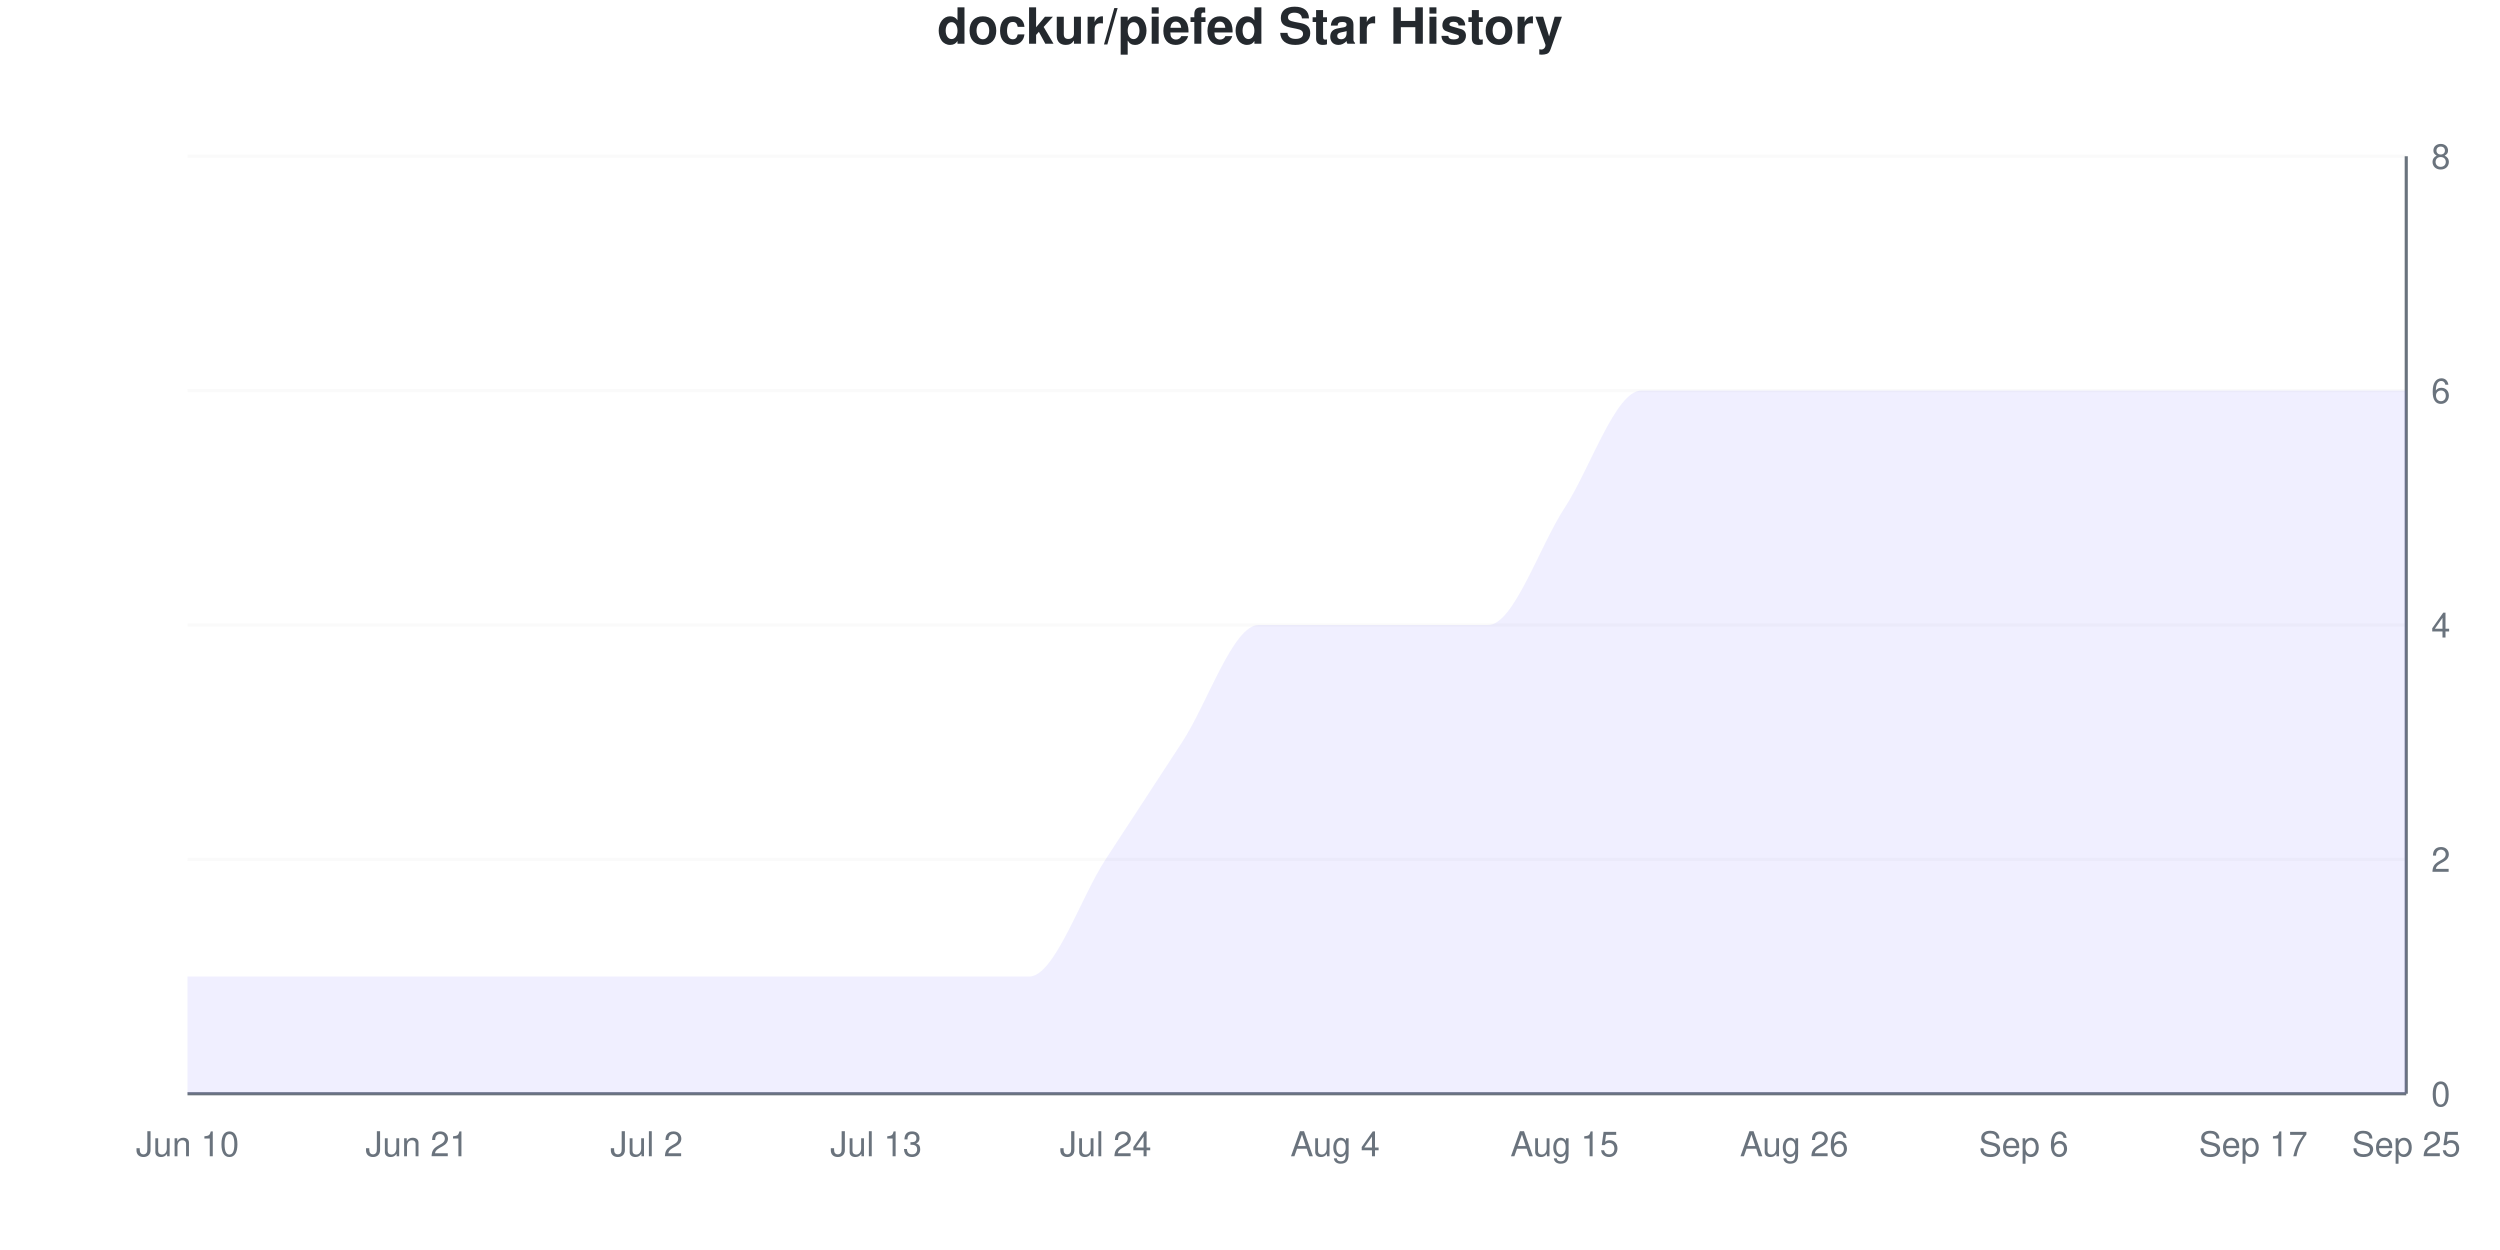
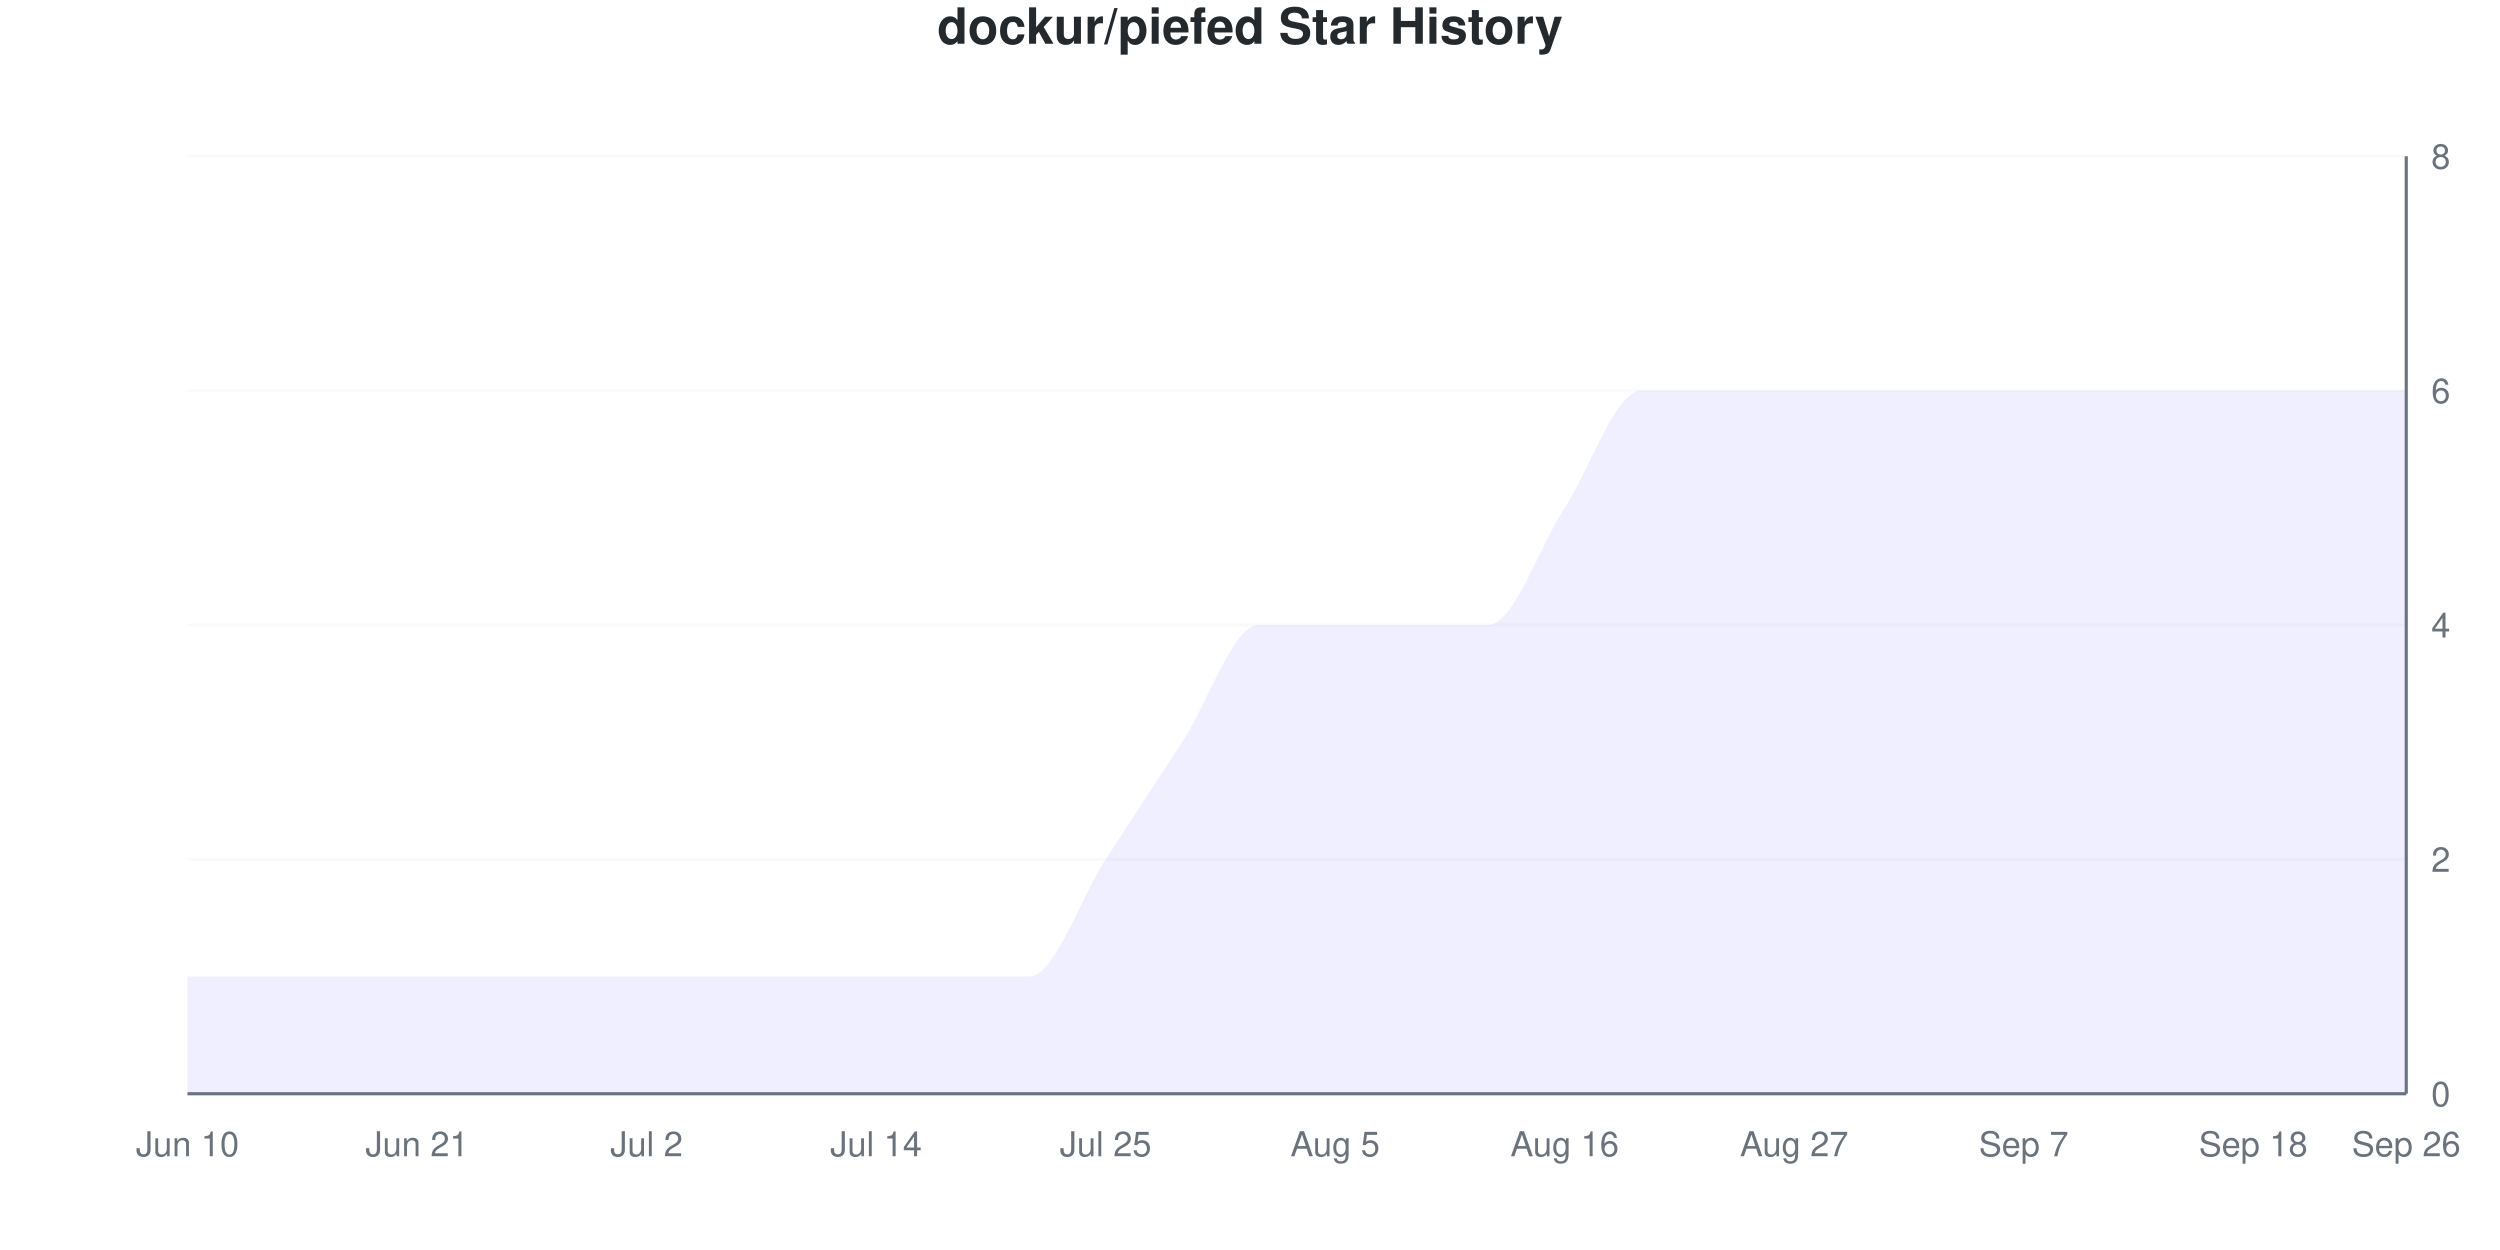
<svg xmlns="http://www.w3.org/2000/svg" viewBox="0 0 800 400" width="800" height="400">
  <style>
    @keyframes drawLine {
      to { stroke-dashoffset: 0; }
    }
    @keyframes fadeInPoint {
      from { opacity: 0; }
      to { opacity: 1; }
    }
    .data-line-0 {
      stroke-dasharray: 1274;
      stroke-dashoffset: 1274;
      animation: drawLine 2s ease-out forwards;
    }
    .data-point {
      opacity: 0;
      animation: fadeInPoint 0.5s ease-out forwards;
    }
    .chart-bg { fill: #fff; }
    .chart-text { fill: #24292e; }
    .chart-muted { fill: #6a737d; }
    .chart-grid { stroke: #eee; }
    .chart-axis { stroke: #6a737d; }
    @media (prefers-color-scheme: dark) {
      .chart-bg { fill: #0d1117; }
      .chart-text { fill: #e6edf3; }
      .chart-muted { fill: #8b949e; }
      .chart-grid { stroke: #21262d; }
      .chart-axis { stroke: #8b949e; }
    }
  </style>
  <rect width="800" height="400" class="chart-bg" />
  <text x="400" y="14" text-anchor="middle" class="chart-text" font-size="16" font-weight="bold" font-family="-apple-system, BlinkMacSystemFont, 'Segoe UI', Helvetica, Arial, sans-serif">dockur/piefed Star History</text>
  <g class="grid">
    <line x1="60" y1="350" x2="770" y2="350" class="chart-grid" stroke-opacity="0.3" />
    <text x="778" y="354" text-anchor="start" class="chart-muted" font-size="11" font-family="-apple-system, BlinkMacSystemFont, 'Segoe UI', Helvetica, Arial, sans-serif">0</text>
    <line x1="60" y1="275" x2="770" y2="275" class="chart-grid" stroke-opacity="0.3" />
    <text x="778" y="279" text-anchor="start" class="chart-muted" font-size="11" font-family="-apple-system, BlinkMacSystemFont, 'Segoe UI', Helvetica, Arial, sans-serif">2</text>
    <line x1="60" y1="200" x2="770" y2="200" class="chart-grid" stroke-opacity="0.3" />
    <text x="778" y="204" text-anchor="start" class="chart-muted" font-size="11" font-family="-apple-system, BlinkMacSystemFont, 'Segoe UI', Helvetica, Arial, sans-serif">4</text>
    <line x1="60" y1="125" x2="770" y2="125" class="chart-grid" stroke-opacity="0.3" />
    <text x="778" y="129" text-anchor="start" class="chart-muted" font-size="11" font-family="-apple-system, BlinkMacSystemFont, 'Segoe UI', Helvetica, Arial, sans-serif">6</text>
    <line x1="60" y1="50" x2="770" y2="50" class="chart-grid" stroke-opacity="0.3" />
    <text x="778" y="54" text-anchor="start" class="chart-muted" font-size="11" font-family="-apple-system, BlinkMacSystemFont, 'Segoe UI', Helvetica, Arial, sans-serif">8</text>
  </g>
  <g class="milestones">
    
  </g>
  <g class="x-axis">
    <text x="60" y="370" text-anchor="middle" class="chart-muted" font-size="11" font-family="-apple-system, BlinkMacSystemFont, 'Segoe UI', Helvetica, Arial, sans-serif">Jun 10</text>
    <text x="133.448" y="370" text-anchor="middle" class="chart-muted" font-size="11" font-family="-apple-system, BlinkMacSystemFont, 'Segoe UI', Helvetica, Arial, sans-serif">Jun 21</text>
    <text x="206.897" y="370" text-anchor="middle" class="chart-muted" font-size="11" font-family="-apple-system, BlinkMacSystemFont, 'Segoe UI', Helvetica, Arial, sans-serif">Jul 2</text>
-     <text x="280.345" y="370" text-anchor="middle" class="chart-muted" font-size="11" font-family="-apple-system, BlinkMacSystemFont, 'Segoe UI', Helvetica, Arial, sans-serif">Jul 13</text>
-     <text x="353.793" y="370" text-anchor="middle" class="chart-muted" font-size="11" font-family="-apple-system, BlinkMacSystemFont, 'Segoe UI', Helvetica, Arial, sans-serif">Jul 24</text>
-     <text x="427.241" y="370" text-anchor="middle" class="chart-muted" font-size="11" font-family="-apple-system, BlinkMacSystemFont, 'Segoe UI', Helvetica, Arial, sans-serif">Aug 4</text>
-     <text x="500.69" y="370" text-anchor="middle" class="chart-muted" font-size="11" font-family="-apple-system, BlinkMacSystemFont, 'Segoe UI', Helvetica, Arial, sans-serif">Aug 15</text>
-     <text x="574.138" y="370" text-anchor="middle" class="chart-muted" font-size="11" font-family="-apple-system, BlinkMacSystemFont, 'Segoe UI', Helvetica, Arial, sans-serif">Aug 26</text>
-     <text x="647.586" y="370" text-anchor="middle" class="chart-muted" font-size="11" font-family="-apple-system, BlinkMacSystemFont, 'Segoe UI', Helvetica, Arial, sans-serif">Sep 6</text>
-     <text x="721.034" y="370" text-anchor="middle" class="chart-muted" font-size="11" font-family="-apple-system, BlinkMacSystemFont, 'Segoe UI', Helvetica, Arial, sans-serif">Sep 17</text>
-     <text x="770" y="370" text-anchor="middle" class="chart-muted" font-size="11" font-family="-apple-system, BlinkMacSystemFont, 'Segoe UI', Helvetica, Arial, sans-serif">Sep 25</text>
+     <text x="280.345" y="370" text-anchor="middle" class="chart-muted" font-size="11" font-family="-apple-system, BlinkMacSystemFont, 'Segoe UI', Helvetica, Arial, sans-serif">Jul 14</text>
+     <text x="353.793" y="370" text-anchor="middle" class="chart-muted" font-size="11" font-family="-apple-system, BlinkMacSystemFont, 'Segoe UI', Helvetica, Arial, sans-serif">Jul 25</text>
+     <text x="427.241" y="370" text-anchor="middle" class="chart-muted" font-size="11" font-family="-apple-system, BlinkMacSystemFont, 'Segoe UI', Helvetica, Arial, sans-serif">Aug 5</text>
+     <text x="500.69" y="370" text-anchor="middle" class="chart-muted" font-size="11" font-family="-apple-system, BlinkMacSystemFont, 'Segoe UI', Helvetica, Arial, sans-serif">Aug 16</text>
+     <text x="574.138" y="370" text-anchor="middle" class="chart-muted" font-size="11" font-family="-apple-system, BlinkMacSystemFont, 'Segoe UI', Helvetica, Arial, sans-serif">Aug 27</text>
+     <text x="647.586" y="370" text-anchor="middle" class="chart-muted" font-size="11" font-family="-apple-system, BlinkMacSystemFont, 'Segoe UI', Helvetica, Arial, sans-serif">Sep 7</text>
+     <text x="721.034" y="370" text-anchor="middle" class="chart-muted" font-size="11" font-family="-apple-system, BlinkMacSystemFont, 'Segoe UI', Helvetica, Arial, sans-serif">Sep 18</text>
+     <text x="770" y="370" text-anchor="middle" class="chart-muted" font-size="11" font-family="-apple-system, BlinkMacSystemFont, 'Segoe UI', Helvetica, Arial, sans-serif">Sep 26</text>
  </g>
  <line x1="770" y1="50" x2="770" y2="350" class="chart-axis" stroke-width="1" />
  <line x1="60" y1="350" x2="770" y2="350" class="chart-axis" stroke-width="1" />
  <path d="M60,350 L60,312.5 C68.161,312.5 76.322,312.5 84.483,312.5 C92.644,312.5 100.805,312.5 108.966,312.5 C117.126,312.5 125.287,312.5 133.448,312.5 C141.609,312.5 149.77,312.5 157.931,312.5 C166.092,312.5 174.253,312.5 182.414,312.5 C190.575,312.5 198.736,312.5 206.897,312.5 C215.057,312.5 223.218,312.5 231.379,312.5 C239.54,312.5 247.701,312.5 255.862,312.5 C264.023,312.5 272.184,312.5 280.345,312.5 C288.506,312.5 296.667,312.5 304.828,312.5 C312.989,312.5 321.149,312.5 329.31,312.5 C337.471,312.5 345.632,287.5 353.793,275 C361.954,262.5 370.115,250 378.276,237.5 C386.437,225 394.598,200 402.759,200 C410.92,200 419.08,200 427.241,200 C435.402,200 443.563,200 451.724,200 C459.885,200 468.046,200 476.207,200 C484.368,200 492.529,175 500.69,162.5 C508.851,150 517.011,125 525.172,125 C533.333,125 541.494,125 549.655,125 C557.816,125 565.977,125 574.138,125 C582.299,125 590.46,125 598.621,125 C606.782,125 614.943,125 623.103,125 C631.264,125 639.425,125 647.586,125 C655.747,125 663.908,125 672.069,125 C680.23,125 688.391,125 696.552,125 C704.713,125 712.874,125 721.034,125 C729.195,125 737.356,125 745.517,125 C753.678,125 761.839,125 770,125 L770,350 L60,350 Z" fill="#6b63ff" fill-opacity="0.1" />
  <path d="M60,350 L60,312.5 C68.161,312.5 76.322,312.5 84.483,312.5 C92.644,312.5 100.805,312.5 108.966,312.5 C117.126,312.5 125.287,312.5 133.448,312.5 C141.609,312.5 149.77,312.5 157.931,312.5 C166.092,312.5 174.253,312.5 182.414,312.5 C190.575,312.5 198.736,312.5 206.897,312.5 C215.057,312.5 223.218,312.5 231.379,312.5 C239.54,312.5 247.701,312.5 255.862,312.5 C264.023,312.5 272.184,312.5 280.345,312.5 C288.506,312.5 296.667,312.5 304.828,312.5 C312.989,312.5 321.149,312.5 329.31,312.5 C337.471,312.5 345.632,287.5 353.793,275 C361.954,262.5 370.115,250 378.276,237.5 C386.437,225 394.598,200 402.759,200 C410.92,200 419.08,200 427.241,200 C435.402,200 443.563,200 451.724,200 C459.885,200 468.046,200 476.207,200 C484.368,200 492.529,175 500.69,162.5 C508.851,150 517.011,125 525.172,125 C533.333,125 541.494,125 549.655,125 C557.816,125 565.977,125 574.138,125 C582.299,125 590.46,125 598.621,125 C606.782,125 614.943,125 623.103,125 C631.264,125 639.425,125 647.586,125 C655.747,125 663.908,125 672.069,125 C680.23,125 688.391,125 696.552,125 C704.713,125 712.874,125 721.034,125 C729.195,125 737.356,125 745.517,125 C753.678,125 761.839,125 770,125" fill="none" stroke="#6b63ff" stroke-width="2.5" class="data-line-0" />
  <g class="points">
    <circle cx="60" cy="312.5" r="4" fill="#6b63ff" class="data-point" style="animation-delay: 1.50s" />
    <circle cx="84.483" cy="312.5" r="4" fill="#6b63ff" class="data-point" style="animation-delay: 1.55s" />
    <circle cx="108.966" cy="312.5" r="4" fill="#6b63ff" class="data-point" style="animation-delay: 1.60s" />
    <circle cx="133.448" cy="312.5" r="4" fill="#6b63ff" class="data-point" style="animation-delay: 1.65s" />
    <circle cx="157.931" cy="312.5" r="4" fill="#6b63ff" class="data-point" style="animation-delay: 1.70s" />
    <circle cx="182.414" cy="312.5" r="4" fill="#6b63ff" class="data-point" style="animation-delay: 1.75s" />
    <circle cx="206.897" cy="312.5" r="4" fill="#6b63ff" class="data-point" style="animation-delay: 1.80s" />
    <circle cx="231.379" cy="312.5" r="4" fill="#6b63ff" class="data-point" style="animation-delay: 1.85s" />
    <circle cx="255.862" cy="312.5" r="4" fill="#6b63ff" class="data-point" style="animation-delay: 1.90s" />
    <circle cx="280.345" cy="312.5" r="4" fill="#6b63ff" class="data-point" style="animation-delay: 1.95s" />
    <circle cx="304.828" cy="312.5" r="4" fill="#6b63ff" class="data-point" style="animation-delay: 2.00s" />
    <circle cx="329.31" cy="312.5" r="4" fill="#6b63ff" class="data-point" style="animation-delay: 2.05s" />
    <circle cx="353.793" cy="275" r="4" fill="#6b63ff" class="data-point" style="animation-delay: 2.10s" />
    <circle cx="378.276" cy="237.5" r="4" fill="#6b63ff" class="data-point" style="animation-delay: 2.15s" />
    <circle cx="402.759" cy="200" r="4" fill="#6b63ff" class="data-point" style="animation-delay: 2.20s" />
    <circle cx="427.241" cy="200" r="4" fill="#6b63ff" class="data-point" style="animation-delay: 2.25s" />
    <circle cx="451.724" cy="200" r="4" fill="#6b63ff" class="data-point" style="animation-delay: 2.30s" />
    <circle cx="476.207" cy="200" r="4" fill="#6b63ff" class="data-point" style="animation-delay: 2.35s" />
    <circle cx="500.69" cy="162.5" r="4" fill="#6b63ff" class="data-point" style="animation-delay: 2.40s" />
    <circle cx="525.172" cy="125" r="4" fill="#6b63ff" class="data-point" style="animation-delay: 2.45s" />
    <circle cx="549.655" cy="125" r="4" fill="#6b63ff" class="data-point" style="animation-delay: 2.50s" />
    <circle cx="574.138" cy="125" r="4" fill="#6b63ff" class="data-point" style="animation-delay: 2.55s" />
    <circle cx="598.621" cy="125" r="4" fill="#6b63ff" class="data-point" style="animation-delay: 2.60s" />
    <circle cx="623.103" cy="125" r="4" fill="#6b63ff" class="data-point" style="animation-delay: 2.65s" />
    <circle cx="647.586" cy="125" r="4" fill="#6b63ff" class="data-point" style="animation-delay: 2.70s" />
    <circle cx="672.069" cy="125" r="4" fill="#6b63ff" class="data-point" style="animation-delay: 2.75s" />
    <circle cx="696.552" cy="125" r="4" fill="#6b63ff" class="data-point" style="animation-delay: 2.80s" />
    <circle cx="721.034" cy="125" r="4" fill="#6b63ff" class="data-point" style="animation-delay: 2.85s" />
    <circle cx="745.517" cy="125" r="4" fill="#6b63ff" class="data-point" style="animation-delay: 2.90s" />
    <circle cx="770" cy="125" r="4" fill="#6b63ff" class="data-point" style="animation-delay: 2.95s" />
  </g>
</svg>
